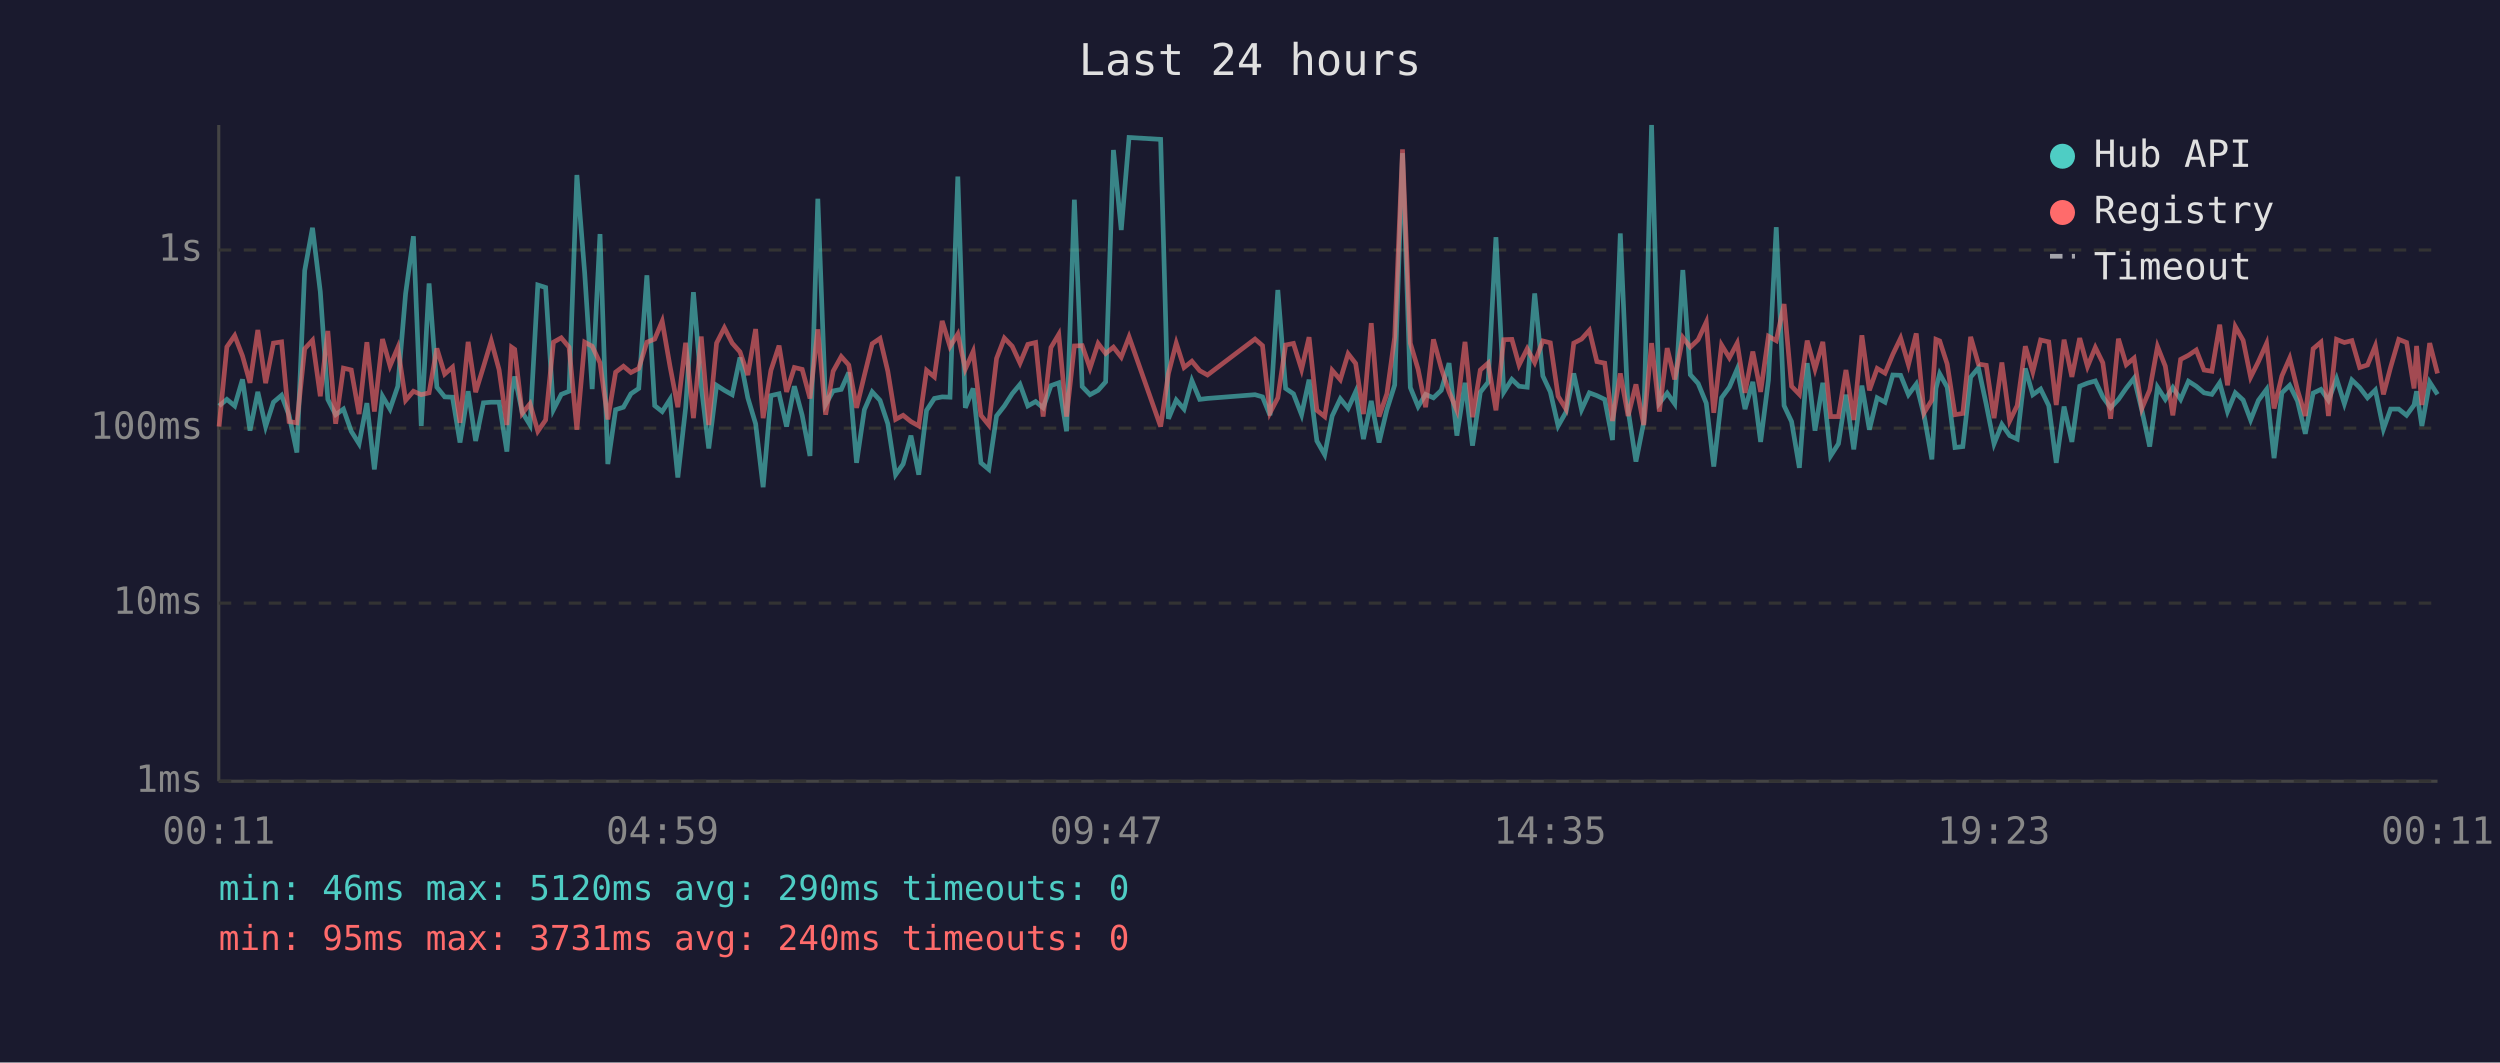
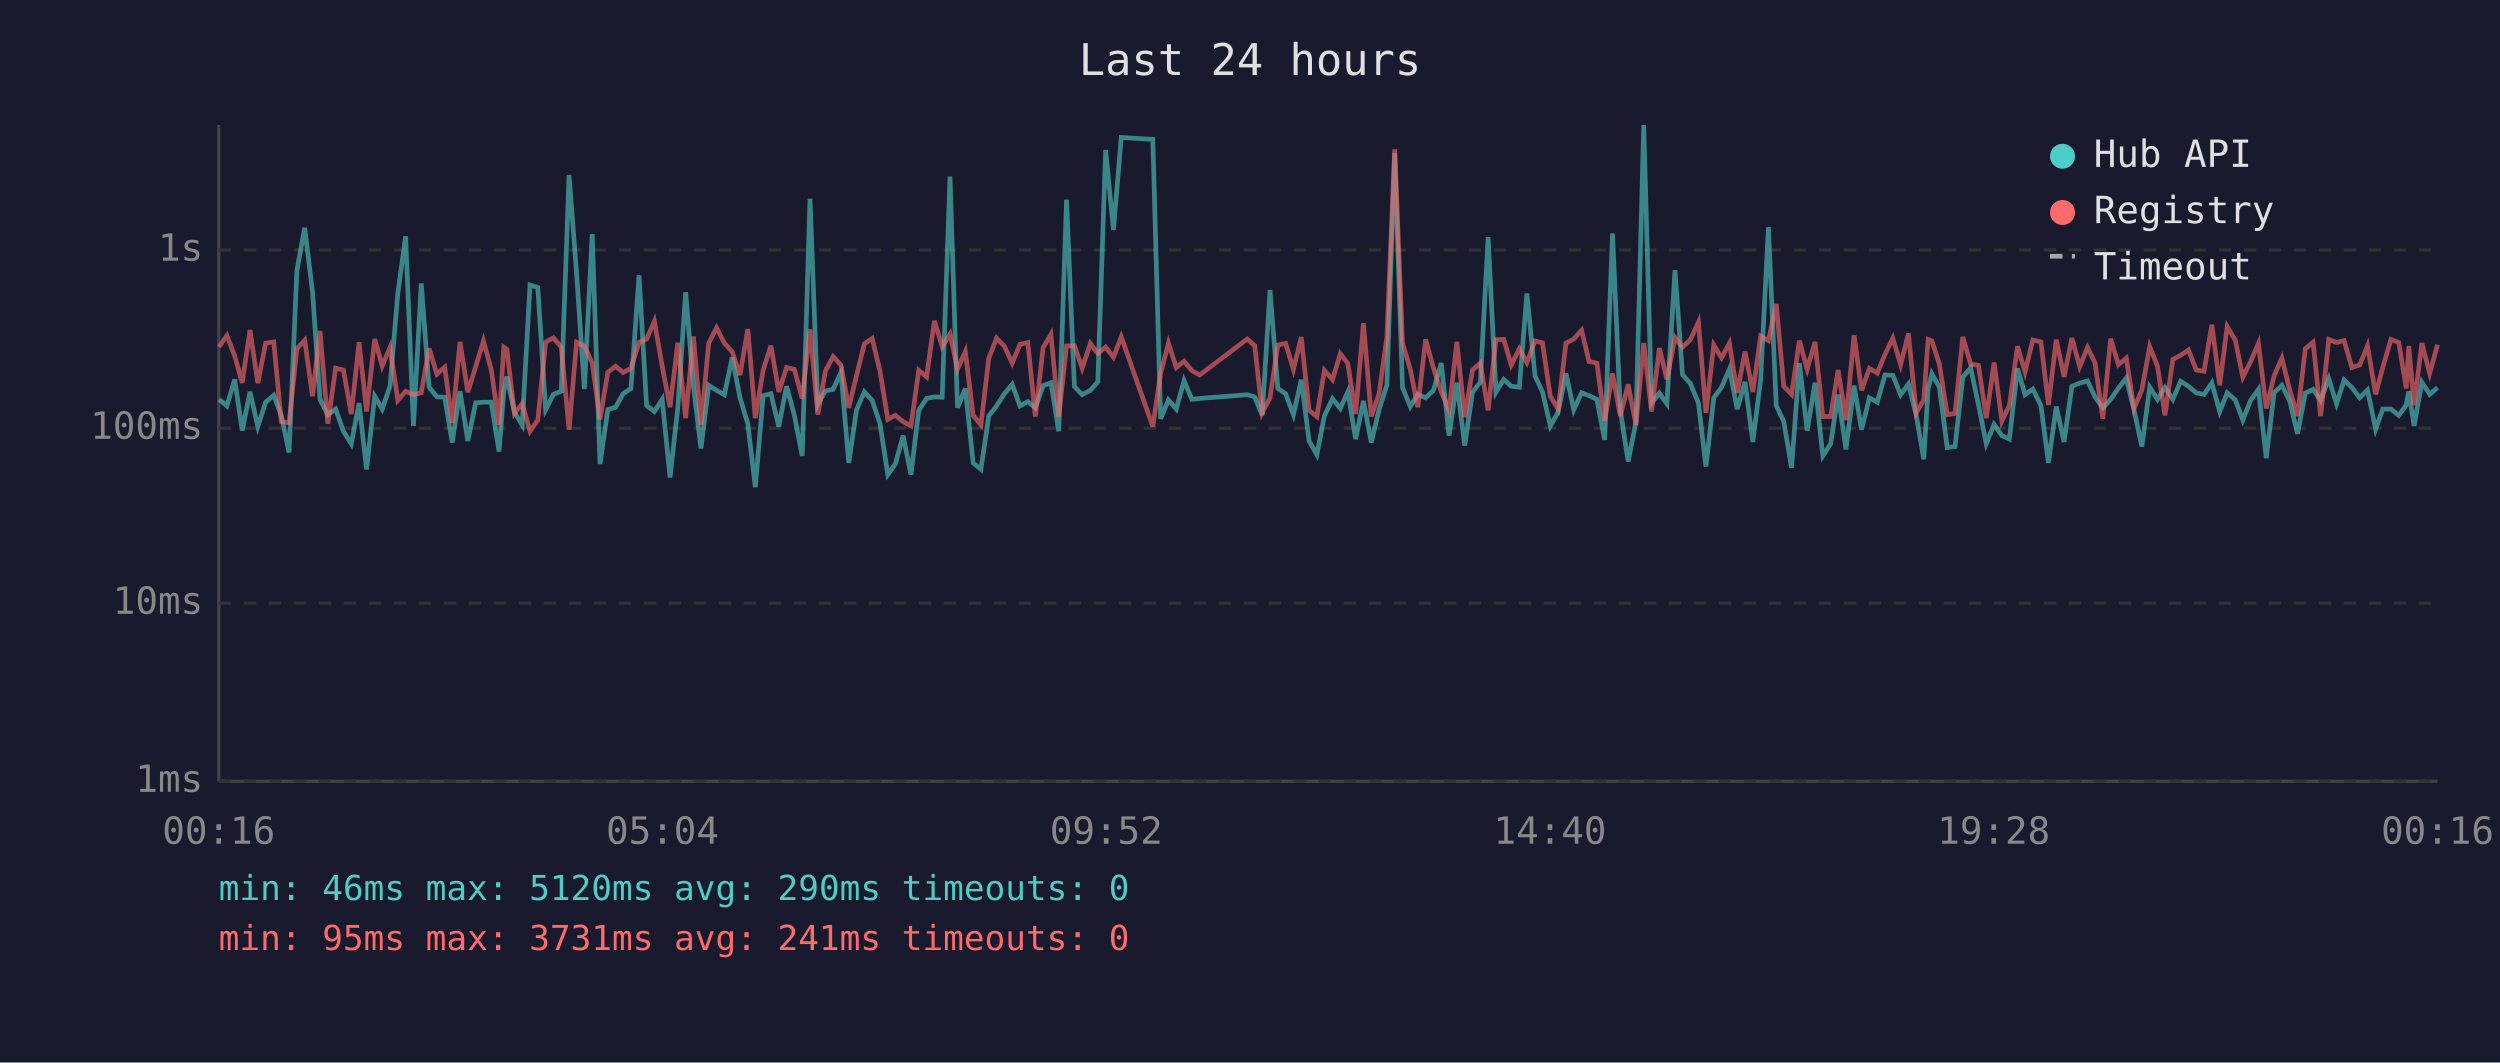
<svg xmlns="http://www.w3.org/2000/svg" viewBox="0 0 800 340" font-family="monospace" font-size="12">
  <rect width="800" height="340" fill="#1a1a2e" />
  <text x="400" y="24" fill="#e0e0e0" font-size="14" text-anchor="middle">Last 24 hours</text>
  <line x1="70" y1="40" x2="70" y2="250" stroke="#444" stroke-width="1" />
  <line x1="70" y1="250" x2="780" y2="250" stroke="#444" stroke-width="1" />
  <line x1="70" y1="250" x2="780" y2="250" stroke="#333" stroke-width="1" stroke-dasharray="4" />
  <text x="65" y="250" fill="#888" text-anchor="end" dominant-baseline="middle">1ms</text>
  <line x1="70" y1="193" x2="780" y2="193" stroke="#333" stroke-width="1" stroke-dasharray="4" />
  <text x="65" y="193" fill="#888" text-anchor="end" dominant-baseline="middle">10ms</text>
  <line x1="70" y1="137" x2="780" y2="137" stroke="#333" stroke-width="1" stroke-dasharray="4" />
  <text x="65" y="137" fill="#888" text-anchor="end" dominant-baseline="middle">100ms</text>
  <line x1="70" y1="80" x2="780" y2="80" stroke="#333" stroke-width="1" stroke-dasharray="4" />
  <text x="65" y="80" fill="#888" text-anchor="end" dominant-baseline="middle">1s</text>
-   <text x="70" y="270" fill="#888" text-anchor="middle">00:11</text>
-   <text x="212" y="270" fill="#888" text-anchor="middle">04:59</text>
-   <text x="354" y="270" fill="#888" text-anchor="middle">09:47</text>
-   <text x="496" y="270" fill="#888" text-anchor="middle">14:35</text>
-   <text x="638" y="270" fill="#888" text-anchor="middle">19:23</text>
-   <text x="780" y="270" fill="#888" text-anchor="middle">00:11</text>
-   <polyline points="70.1,129.9 72.6,127.8 75.1,129.9 77.6,121.4 80.0,137.8 82.5,125.4 85.0,136.5 87.5,128.7 90.1,126.5 92.5,132.9 95.0,144.8 97.5,86.6 100.0,72.9 102.5,93.4 104.9,127.8 107.4,132.7 109.9,130.9 112.4,138.0 114.9,142.0 117.4,129.0 119.8,150.2 122.4,126.8 124.8,130.9 127.3,123.6 129.8,93.9 132.3,75.6 134.8,136.3 137.3,90.7 139.8,123.9 142.3,127.0 144.8,127.1 147.2,141.6 149.8,125.2 152.2,141.1 154.7,128.9 157.2,128.7 159.7,128.7 162.2,144.5 163.7,125.4 164.7,120.5 167.1,131.9 169.6,136.0 172.1,91.2 174.6,92.0 177.1,131.1 179.6,126.2 182.1,125.2 184.6,56.0 187.1,87.4 189.5,124.5 192.0,74.9 194.5,148.5 197.0,131.1 199.5,130.3 201.9,126.0 204.4,124.3 207.0,88.1 209.5,129.8 211.9,131.7 214.4,127.8 216.9,152.8 219.4,130.5 221.9,93.5 224.4,123.6 226.8,143.5 229.3,123.3 231.8,124.9 234.3,126.3 236.8,114.4 239.3,127.3 241.8,135.6 244.2,155.9 246.7,126.6 249.3,126.0 251.7,136.5 254.2,123.6 256.7,132.9 259.2,145.9 261.7,63.6 264.2,129.4 266.6,125.1 269.2,124.6 271.6,119.2 274.1,148.1 276.6,131.1 279.1,125.4 281.6,128.1 284.1,135.6 286.6,151.9 289.0,148.5 291.5,139.4 294.0,151.9 296.5,131.3 299.0,127.5 301.5,127.0 304.0,127.1 306.5,56.5 308.9,130.5 311.4,124.3 313.9,148.1 316.4,150.2 318.9,133.1 321.4,129.9 323.9,126.0 326.4,123.0 328.9,129.9 331.4,128.5 333.8,130.5 336.3,123.4 338.8,122.5 341.3,138.0 343.8,63.9 346.3,123.7 348.8,126.3 351.4,124.9 353.8,122.2 356.3,48.0 358.8,73.6 361.3,44.0 371.4,44.6 373.9,134.0 376.4,128.0 378.9,130.9 381.4,121.8 383.9,127.8 386.4,127.5 401.6,126.3 404.0,127.0 406.4,132.9 408.9,92.8 411.4,124.3 413.9,126.0 416.5,132.7 418.9,121.5 421.4,141.1 423.9,145.5 426.3,133.1 428.9,127.6 431.4,130.7 433.8,125.4 436.3,140.5 438.8,128.3 441.3,141.6 443.8,131.1 446.3,123.2 448.8,49.0 451.3,124.0 453.8,130.1 456.2,126.2 458.7,127.3 461.2,124.9 463.7,116.2 466.2,139.4 468.8,122.5 471.2,142.6 473.7,125.5 476.2,122.3 478.7,75.9 481.2,125.5 483.8,121.4 486.1,123.6 488.7,123.9 491.1,93.9 493.7,120.3 496.1,125.4 498.6,136.3 501.1,131.9 503.6,119.5 506.1,131.1 508.6,125.7 511.0,126.6 513.5,127.8 516.0,140.8 518.5,74.7 521.0,131.3 523.5,147.7 526.0,135.1 528.5,40.0 531.0,129.0 533.5,125.8 535.9,129.2 538.5,86.4 540.9,119.9 543.4,122.7 546.0,129.0 548.4,149.3 550.9,127.3 553.4,123.9 555.9,118.1 558.4,130.9 560.9,122.2 563.4,141.4 565.9,121.6 568.4,72.7 570.9,129.8 573.3,134.9 575.8,149.7 578.3,116.2 580.8,137.8 583.3,122.5 585.8,145.9 588.3,142.0 590.7,126.3 593.2,143.8 595.8,123.4 598.2,137.5 600.7,127.3 603.2,128.7 605.7,120.0 608.2,120.1 610.7,126.3 613.2,122.9 615.7,132.9 618.2,147.0 619.5,124.3 620.7,119.6 623.1,123.9 625.6,143.2 628.1,142.9 630.6,120.7 633.1,117.7 635.6,129.4 638.1,142.0 640.6,135.8 643.1,139.4 645.5,140.5 648.1,117.9 650.5,126.3 653.0,124.5 655.6,129.8 658.0,148.1 660.5,130.1 663.0,141.4 665.5,123.6 668.0,122.6 670.5,121.9 672.9,127.0 675.4,130.5 677.9,127.8 680.4,124.2 682.9,121.0 685.4,131.3 687.9,142.9 690.4,123.9 692.9,127.8 695.3,124.0 697.8,127.8 700.3,122.0 702.8,123.6 705.3,125.7 707.8,126.2 710.3,122.5 712.8,131.7 715.3,125.7 717.8,128.0 720.2,134.4 722.7,128.1 725.3,124.6 727.7,146.6 730.2,125.7 732.7,123.3 735.2,128.3 737.7,138.8 740.2,125.8 742.7,124.6 745.1,128.1 747.7,121.2 750.2,129.2 752.6,121.6 755.1,124.0 757.6,127.3 760.1,124.8 762.7,137.3 765.0,130.9 767.6,130.9 770.1,132.9 772.5,129.6 773.3,125.2 775.0,136.3 777.5,122.3 780.0,126.2" fill="none" stroke="#4ecdc4" stroke-width="1.5" opacity="0.6" />
-   <polyline points="70.1,136.5 72.6,111.0 75.1,107.4 77.6,113.9 80.0,122.5 82.5,105.6 85.0,122.6 87.5,109.8 90.1,109.4 92.5,134.9 95.0,135.3 97.5,111.6 100.0,108.9 102.5,126.8 104.9,105.9 107.4,135.6 109.9,117.8 112.4,118.4 114.9,132.5 117.4,109.5 119.8,131.7 122.4,108.5 124.8,117.1 127.3,111.2 129.8,128.1 132.3,125.2 134.8,126.3 137.3,125.7 139.8,111.5 142.3,119.7 144.8,117.5 147.2,135.3 149.8,109.4 152.2,125.5 154.7,117.4 157.2,109.1 159.7,118.3 162.2,136.0 163.7,111.1 164.7,111.8 167.1,132.3 169.6,129.2 172.1,138.0 174.6,134.4 177.1,109.5 179.6,108.1 182.1,111.1 184.6,137.5 187.1,109.5 189.5,110.8 192.0,116.1 194.5,134.2 197.0,119.1 199.5,117.2 201.9,119.2 204.4,117.9 207.0,109.5 209.5,108.5 211.9,102.8 214.4,117.2 216.9,130.3 219.4,109.7 221.9,133.8 224.4,107.7 226.8,136.0 229.3,109.8 231.8,104.9 234.3,109.8 236.8,112.6 239.3,120.0 241.8,105.3 244.2,133.8 246.7,118.5 249.3,110.6 251.7,125.4 254.2,117.6 256.7,118.2 259.2,127.5 261.7,105.4 264.2,132.7 266.6,118.8 269.2,114.1 271.6,116.8 274.1,130.5 276.6,120.1 279.1,110.0 281.6,108.3 284.1,118.8 286.6,134.2 289.0,132.9 291.5,134.9 294.0,136.3 296.5,118.5 299.0,120.6 301.5,102.7 304.0,110.9 306.5,106.9 308.9,118.1 311.4,112.5 313.9,132.9 316.4,136.0 318.9,114.7 321.4,108.2 323.9,110.8 326.4,116.2 328.9,110.2 331.4,109.6 333.8,133.3 336.3,111.2 338.8,107.0 341.3,133.3 343.8,110.7 346.3,110.6 348.8,117.8 351.4,109.9 353.8,113.1 356.3,111.1 358.8,114.3 361.3,107.8 371.4,136.5 373.9,119.5 376.4,109.8 378.9,117.6 381.4,115.6 383.9,118.6 386.4,120.0 401.6,108.5 404.0,110.6 406.4,132.1 408.9,127.3 411.4,110.4 413.9,109.9 416.5,118.2 418.9,107.9 421.4,131.3 423.9,133.3 426.3,118.5 428.9,121.5 431.4,113.2 433.8,116.3 436.3,132.5 438.8,103.4 441.3,133.3 443.8,126.0 446.3,107.9 448.8,47.8 451.3,109.8 453.8,118.2 456.2,130.3 458.7,108.6 461.2,117.8 463.7,125.4 466.2,131.3 468.8,109.4 471.2,133.5 473.7,118.4 476.2,116.2 478.7,131.3 481.2,108.7 483.8,108.6 486.1,116.8 488.7,111.6 491.1,116.0 493.7,109.1 496.1,109.7 498.6,126.8 501.1,130.9 503.6,109.8 506.1,108.5 508.6,105.7 511.0,115.7 513.5,116.2 516.0,134.7 518.5,119.5 521.0,133.1 523.5,123.0 526.0,136.0 528.5,109.8 531.0,131.7 533.5,111.4 535.9,121.4 538.5,108.0 540.9,111.1 543.4,108.7 546.0,103.1 548.4,132.1 550.9,110.4 553.4,114.5 555.9,109.8 558.4,125.7 560.9,112.5 563.4,125.4 565.9,107.6 568.4,109.0 570.9,97.3 573.3,123.6 575.8,126.2 578.3,109.0 580.8,118.1 583.3,109.4 585.8,133.3 588.3,133.3 590.7,118.4 593.2,134.4 595.8,107.3 598.2,124.9 600.7,117.9 603.2,119.4 605.7,113.4 608.2,108.2 610.7,116.7 613.2,106.7 615.7,132.1 618.2,128.0 619.5,108.6 620.7,109.1 623.1,116.5 625.6,132.7 628.1,132.3 630.6,107.8 633.1,116.5 635.6,116.9 638.1,133.8 640.6,116.0 643.1,134.7 645.5,129.8 648.1,110.8 650.5,119.0 653.0,108.8 655.6,109.4 658.0,129.6 660.5,108.7 663.0,120.6 665.5,108.2 668.0,117.3 670.5,111.2 672.9,116.1 675.4,134.0 677.9,108.4 680.4,116.7 682.9,114.6 685.4,130.7 687.9,124.8 690.4,110.9 692.9,117.2 695.3,132.9 697.8,115.0 700.3,113.7 702.8,112.0 705.3,118.4 707.8,118.8 710.3,103.9 712.8,123.3 715.3,104.5 717.8,108.9 720.2,120.7 722.7,115.7 725.3,109.9 727.7,130.7 730.2,120.3 732.7,114.6 735.2,124.8 737.7,133.1 740.2,111.6 742.7,109.5 745.1,133.1 747.7,108.6 750.2,109.6 752.6,109.0 755.1,117.6 757.6,116.8 760.1,110.7 762.7,126.2 765.0,117.5 767.6,108.6 770.1,109.6 772.5,124.3 773.3,110.7 775.0,129.6 777.5,109.8 780.0,119.5" fill="none" stroke="#ff6b6b" stroke-width="1.5" opacity="0.6" />
+   <text x="70" y="270" fill="#888" text-anchor="middle">00:16</text>
+   <text x="212" y="270" fill="#888" text-anchor="middle">05:04</text>
+   <text x="354" y="270" fill="#888" text-anchor="middle">09:52</text>
+   <text x="496" y="270" fill="#888" text-anchor="middle">14:40</text>
+   <text x="638" y="270" fill="#888" text-anchor="middle">19:28</text>
+   <text x="780" y="270" fill="#888" text-anchor="middle">00:16</text>
+   <polyline points="70.1,127.8 72.6,129.9 75.1,121.4 77.5,137.8 80.0,125.4 82.5,136.5 85.0,128.7 87.6,126.5 90.0,132.9 92.5,144.8 95.0,86.6 97.5,72.9 100.0,93.4 102.4,127.8 104.9,132.7 107.4,130.9 109.9,138.0 112.4,142.0 114.9,129.0 117.3,150.2 119.9,126.8 122.3,130.9 124.8,123.6 127.3,93.9 129.8,75.6 132.3,136.3 134.8,90.7 137.3,123.9 139.8,127.0 142.3,127.1 144.7,141.6 147.2,125.2 149.7,141.1 152.2,128.9 154.7,128.7 157.2,128.7 159.7,144.5 161.2,125.4 162.2,120.5 164.6,131.9 167.1,136.0 169.6,91.2 172.1,92.0 174.6,131.1 177.1,126.2 179.6,125.2 182.1,56.0 184.5,87.4 187.0,124.5 189.5,74.9 192.0,148.5 194.5,131.1 197.0,130.3 199.4,126.0 201.9,124.3 204.5,88.1 206.9,129.8 209.4,131.7 211.9,127.8 214.4,152.8 216.9,130.5 219.4,93.5 221.9,123.6 224.3,143.5 226.8,123.3 229.3,124.9 231.8,126.3 234.3,114.4 236.8,127.3 239.3,135.6 241.7,155.9 244.2,126.6 246.7,126.0 249.2,136.5 251.7,123.6 254.2,132.9 256.7,145.9 259.2,63.6 261.7,129.4 264.1,125.1 266.6,124.6 269.1,119.2 271.6,148.1 274.1,131.1 276.6,125.4 279.1,128.1 281.6,135.6 284.1,151.9 286.5,148.5 289.0,139.4 291.5,151.9 294.0,131.3 296.5,127.5 299.0,127.0 301.5,127.1 304.0,56.5 306.4,130.5 308.9,124.3 311.4,148.1 313.9,150.2 316.4,133.1 318.9,129.9 321.4,126.0 323.9,123.0 326.4,129.9 328.9,128.5 331.3,130.5 333.8,123.4 336.3,122.5 338.8,138.0 341.3,63.9 343.8,123.7 346.3,126.3 348.9,124.9 351.3,122.2 353.8,48.0 356.3,73.6 358.8,44.0 368.9,44.6 371.4,134.0 373.9,128.0 376.4,130.9 378.9,121.8 381.4,127.8 383.9,127.5 399.1,126.3 401.5,127.0 403.9,132.9 406.4,92.8 408.9,124.3 411.4,126.0 413.9,132.7 416.4,121.5 418.9,141.1 421.4,145.5 423.8,133.1 426.4,127.6 428.9,130.7 431.3,125.4 433.8,140.5 436.3,128.3 438.8,141.6 441.3,131.1 443.8,123.2 446.3,49.0 448.8,124.0 451.3,130.1 453.7,126.2 456.2,127.3 458.7,124.9 461.2,116.2 463.7,139.4 466.2,122.5 468.7,142.6 471.2,125.5 473.7,122.3 476.2,75.9 478.7,125.5 481.2,121.4 483.6,123.6 486.2,123.9 488.6,93.9 491.2,120.3 493.6,125.4 496.1,136.3 498.6,131.9 501.1,119.5 503.6,131.1 506.1,125.7 508.5,126.6 511.0,127.8 513.5,140.8 516.0,74.7 518.5,131.3 521.0,147.7 523.5,135.1 526.0,40.0 528.5,129.0 531.0,125.8 533.4,129.2 536.0,86.4 538.4,119.9 540.9,122.7 543.5,129.0 545.9,149.3 548.4,127.3 550.9,123.9 553.4,118.1 555.9,130.9 558.4,122.2 560.9,141.4 563.4,121.6 565.9,72.7 568.4,129.8 570.8,134.9 573.3,149.7 575.8,116.2 578.3,137.8 580.8,122.5 583.3,145.9 585.8,142.0 588.2,126.3 590.7,143.8 593.3,123.4 595.7,137.5 598.2,127.3 600.7,128.7 603.2,120.0 605.7,120.1 608.2,126.3 610.7,122.9 613.2,132.9 615.6,147.0 617.0,124.3 618.2,119.6 620.6,123.9 623.1,143.2 625.6,142.9 628.1,120.7 630.6,117.7 633.1,129.4 635.6,142.0 638.1,135.8 640.6,139.4 643.0,140.5 645.6,117.9 648.0,126.3 650.5,124.5 653.1,129.8 655.5,148.1 658.0,130.1 660.5,141.4 663.0,123.6 665.5,122.6 668.0,121.9 670.4,127.0 672.9,130.5 675.4,127.8 677.9,124.2 680.4,121.0 682.9,131.3 685.4,142.9 687.9,123.9 690.4,127.8 692.8,124.0 695.3,127.8 697.8,122.0 700.3,123.6 702.8,125.7 705.3,126.2 707.8,122.5 710.3,131.7 712.7,125.7 715.3,128.0 717.7,134.4 720.2,128.1 722.7,124.6 725.2,146.6 727.7,125.7 730.2,123.3 732.7,128.3 735.2,138.8 737.7,125.8 740.2,124.6 742.6,128.1 745.2,121.2 747.7,129.2 750.1,121.6 752.6,124.0 755.1,127.3 757.6,124.8 760.2,137.3 762.5,130.9 765.1,130.9 767.6,132.9 770.0,129.6 770.8,125.2 772.5,136.3 775.0,122.3 777.5,126.2 780.0,124.0" fill="none" stroke="#4ecdc4" stroke-width="1.5" opacity="0.6" />
+   <polyline points="70.1,111.0 72.6,107.4 75.1,113.9 77.5,122.5 80.0,105.6 82.5,122.6 85.0,109.8 87.6,109.4 90.0,134.9 92.5,135.3 95.0,111.6 97.5,108.9 100.0,126.8 102.4,105.9 104.9,135.6 107.4,117.8 109.9,118.4 112.4,132.5 114.9,109.5 117.3,131.7 119.9,108.5 122.3,117.1 124.8,111.2 127.3,128.1 129.8,125.2 132.3,126.3 134.8,125.7 137.3,111.5 139.8,119.7 142.3,117.5 144.7,135.3 147.2,109.4 149.7,125.5 152.2,117.4 154.7,109.1 157.2,118.3 159.7,136.0 161.2,111.1 162.2,111.8 164.6,132.3 167.1,129.2 169.6,138.0 172.1,134.4 174.6,109.5 177.1,108.1 179.6,111.1 182.1,137.5 184.5,109.5 187.0,110.8 189.5,116.1 192.0,134.2 194.5,119.1 197.0,117.2 199.4,119.2 201.9,117.9 204.5,109.5 206.9,108.5 209.4,102.8 211.9,117.2 214.4,130.3 216.9,109.7 219.4,133.8 221.9,107.7 224.3,136.0 226.8,109.8 229.3,104.9 231.8,109.8 234.3,112.6 236.8,120.0 239.3,105.3 241.7,133.8 244.2,118.5 246.7,110.6 249.2,125.4 251.7,117.6 254.2,118.2 256.7,127.5 259.2,105.4 261.7,132.7 264.1,118.8 266.6,114.1 269.1,116.8 271.6,130.5 274.1,120.1 276.6,110.0 279.1,108.3 281.6,118.8 284.1,134.2 286.5,132.9 289.0,134.9 291.5,136.3 294.0,118.5 296.5,120.6 299.0,102.7 301.5,110.9 304.0,106.9 306.4,118.1 308.9,112.5 311.4,132.9 313.9,136.0 316.4,114.7 318.9,108.2 321.4,110.8 323.9,116.2 326.4,110.2 328.9,109.6 331.3,133.3 333.8,111.2 336.3,107.0 338.8,133.3 341.3,110.7 343.8,110.6 346.3,117.8 348.9,109.9 351.3,113.1 353.8,111.1 356.3,114.3 358.8,107.8 368.9,136.5 371.4,119.5 373.9,109.8 376.4,117.6 378.9,115.6 381.4,118.6 383.9,120.0 399.1,108.5 401.5,110.6 403.9,132.1 406.4,127.3 408.9,110.4 411.4,109.9 413.9,118.2 416.4,107.9 418.9,131.3 421.4,133.3 423.8,118.5 426.4,121.5 428.9,113.2 431.3,116.3 433.8,132.5 436.3,103.4 438.8,133.3 441.3,126.0 443.8,107.9 446.3,47.8 448.8,109.8 451.3,118.2 453.7,130.3 456.2,108.6 458.7,117.8 461.2,125.4 463.7,131.3 466.2,109.4 468.7,133.5 471.2,118.4 473.7,116.2 476.2,131.3 478.7,108.7 481.2,108.6 483.6,116.8 486.2,111.6 488.6,116.0 491.2,109.1 493.6,109.7 496.1,126.8 498.6,130.9 501.1,109.8 503.6,108.5 506.1,105.7 508.5,115.7 511.0,116.2 513.5,134.7 516.0,119.5 518.5,133.1 521.0,123.0 523.5,136.0 526.0,109.8 528.5,131.7 531.0,111.4 533.4,121.4 536.0,108.0 538.4,111.1 540.9,108.7 543.5,103.1 545.9,132.1 548.4,110.4 550.9,114.5 553.4,109.8 555.9,125.7 558.4,112.5 560.9,125.4 563.4,107.6 565.9,109.0 568.4,97.3 570.8,123.6 573.3,126.2 575.8,109.0 578.3,118.1 580.8,109.4 583.3,133.3 585.8,133.3 588.2,118.4 590.7,134.4 593.3,107.3 595.7,124.9 598.2,117.9 600.7,119.4 603.2,113.4 605.7,108.2 608.2,116.7 610.7,106.7 613.2,132.1 615.6,128.0 617.0,108.6 618.2,109.1 620.6,116.5 623.1,132.7 625.6,132.3 628.1,107.8 630.6,116.5 633.1,116.9 635.6,133.8 638.1,116.0 640.6,134.7 643.0,129.8 645.6,110.8 648.0,119.0 650.5,108.8 653.1,109.4 655.5,129.6 658.0,108.7 660.5,120.6 663.0,108.2 665.5,117.3 668.0,111.2 670.4,116.1 672.9,134.0 675.4,108.4 677.9,116.7 680.4,114.6 682.9,130.7 685.4,124.8 687.9,110.9 690.4,117.2 692.8,132.9 695.3,115.0 697.8,113.7 700.3,112.0 702.8,118.4 705.3,118.8 707.8,103.9 710.3,123.3 712.7,104.5 715.3,108.9 717.7,120.7 720.2,115.7 722.7,109.9 725.2,130.7 727.7,120.3 730.2,114.6 732.7,124.8 735.2,133.1 737.7,111.6 740.2,109.5 742.6,133.1 745.2,108.6 747.7,109.6 750.1,109.0 752.6,117.6 755.1,116.8 757.6,110.7 760.2,126.2 762.5,117.5 765.1,108.6 767.6,109.6 770.0,124.3 770.8,110.7 772.5,129.6 775.0,109.8 777.5,119.5 780.0,110.3" fill="none" stroke="#ff6b6b" stroke-width="1.5" opacity="0.6" />
  <circle cx="660" cy="50" r="4" fill="#4ecdc4" />
  <text x="670" y="50" fill="#e0e0e0" dominant-baseline="middle">Hub API</text>
  <circle cx="660" cy="68" r="4" fill="#ff6b6b" />
  <text x="670" y="68" fill="#e0e0e0" dominant-baseline="middle">Registry</text>
  <line x1="656" y1="82" x2="664" y2="82" stroke="#e0e0e0" stroke-width="1.5" stroke-dasharray="4,3" opacity="0.7" />
  <text x="670" y="86" fill="#e0e0e0" dominant-baseline="middle">Timeout</text>
  <text x="70" y="288" fill="#4ecdc4" font-size="11">min: 46ms  max: 5120ms  avg: 290ms  timeouts: 0</text>
-   <text x="70" y="304" fill="#ff6b6b" font-size="11">min: 95ms  max: 3731ms  avg: 240ms  timeouts: 0</text>
+   <text x="70" y="304" fill="#ff6b6b" font-size="11">min: 95ms  max: 3731ms  avg: 241ms  timeouts: 0</text>
</svg>
